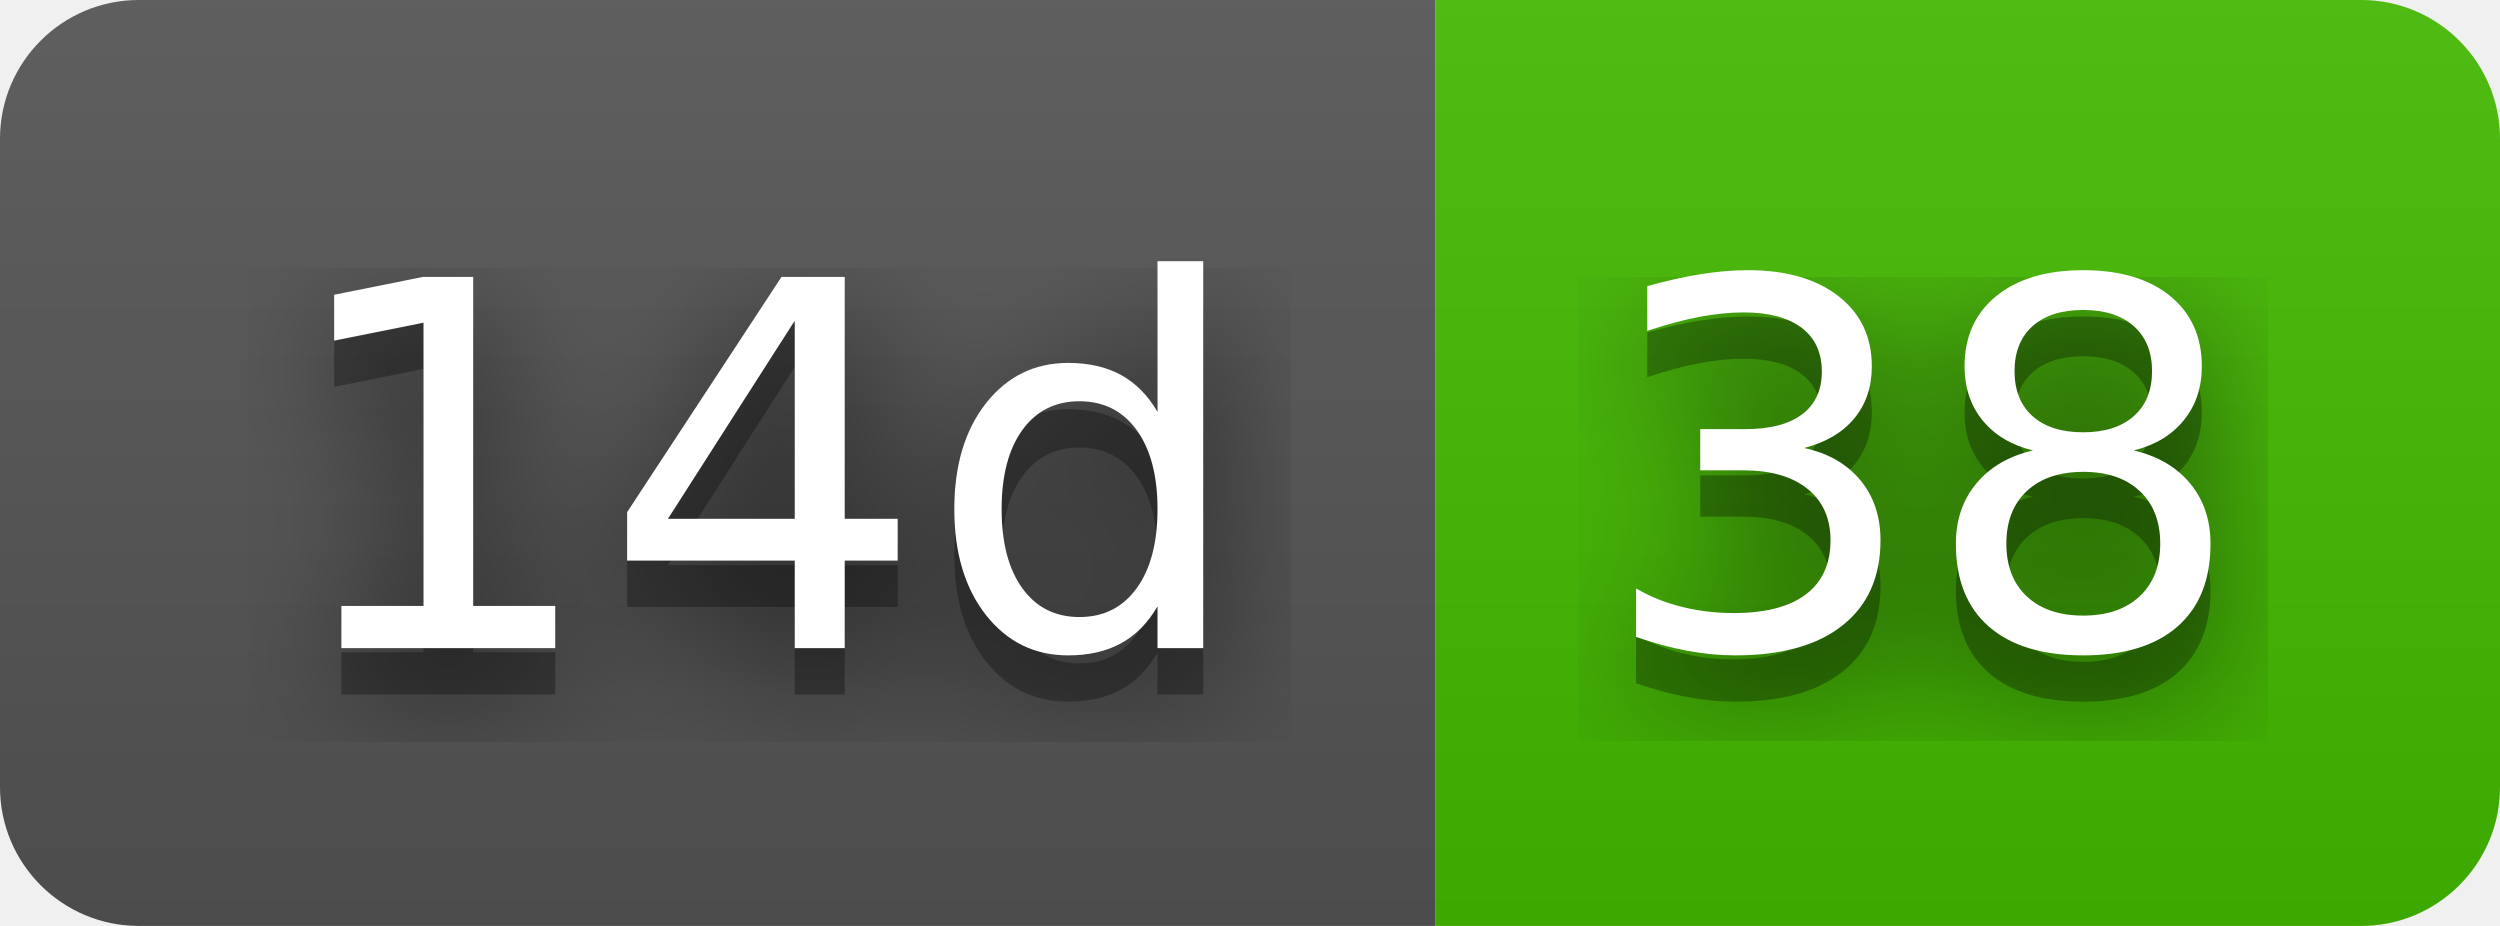
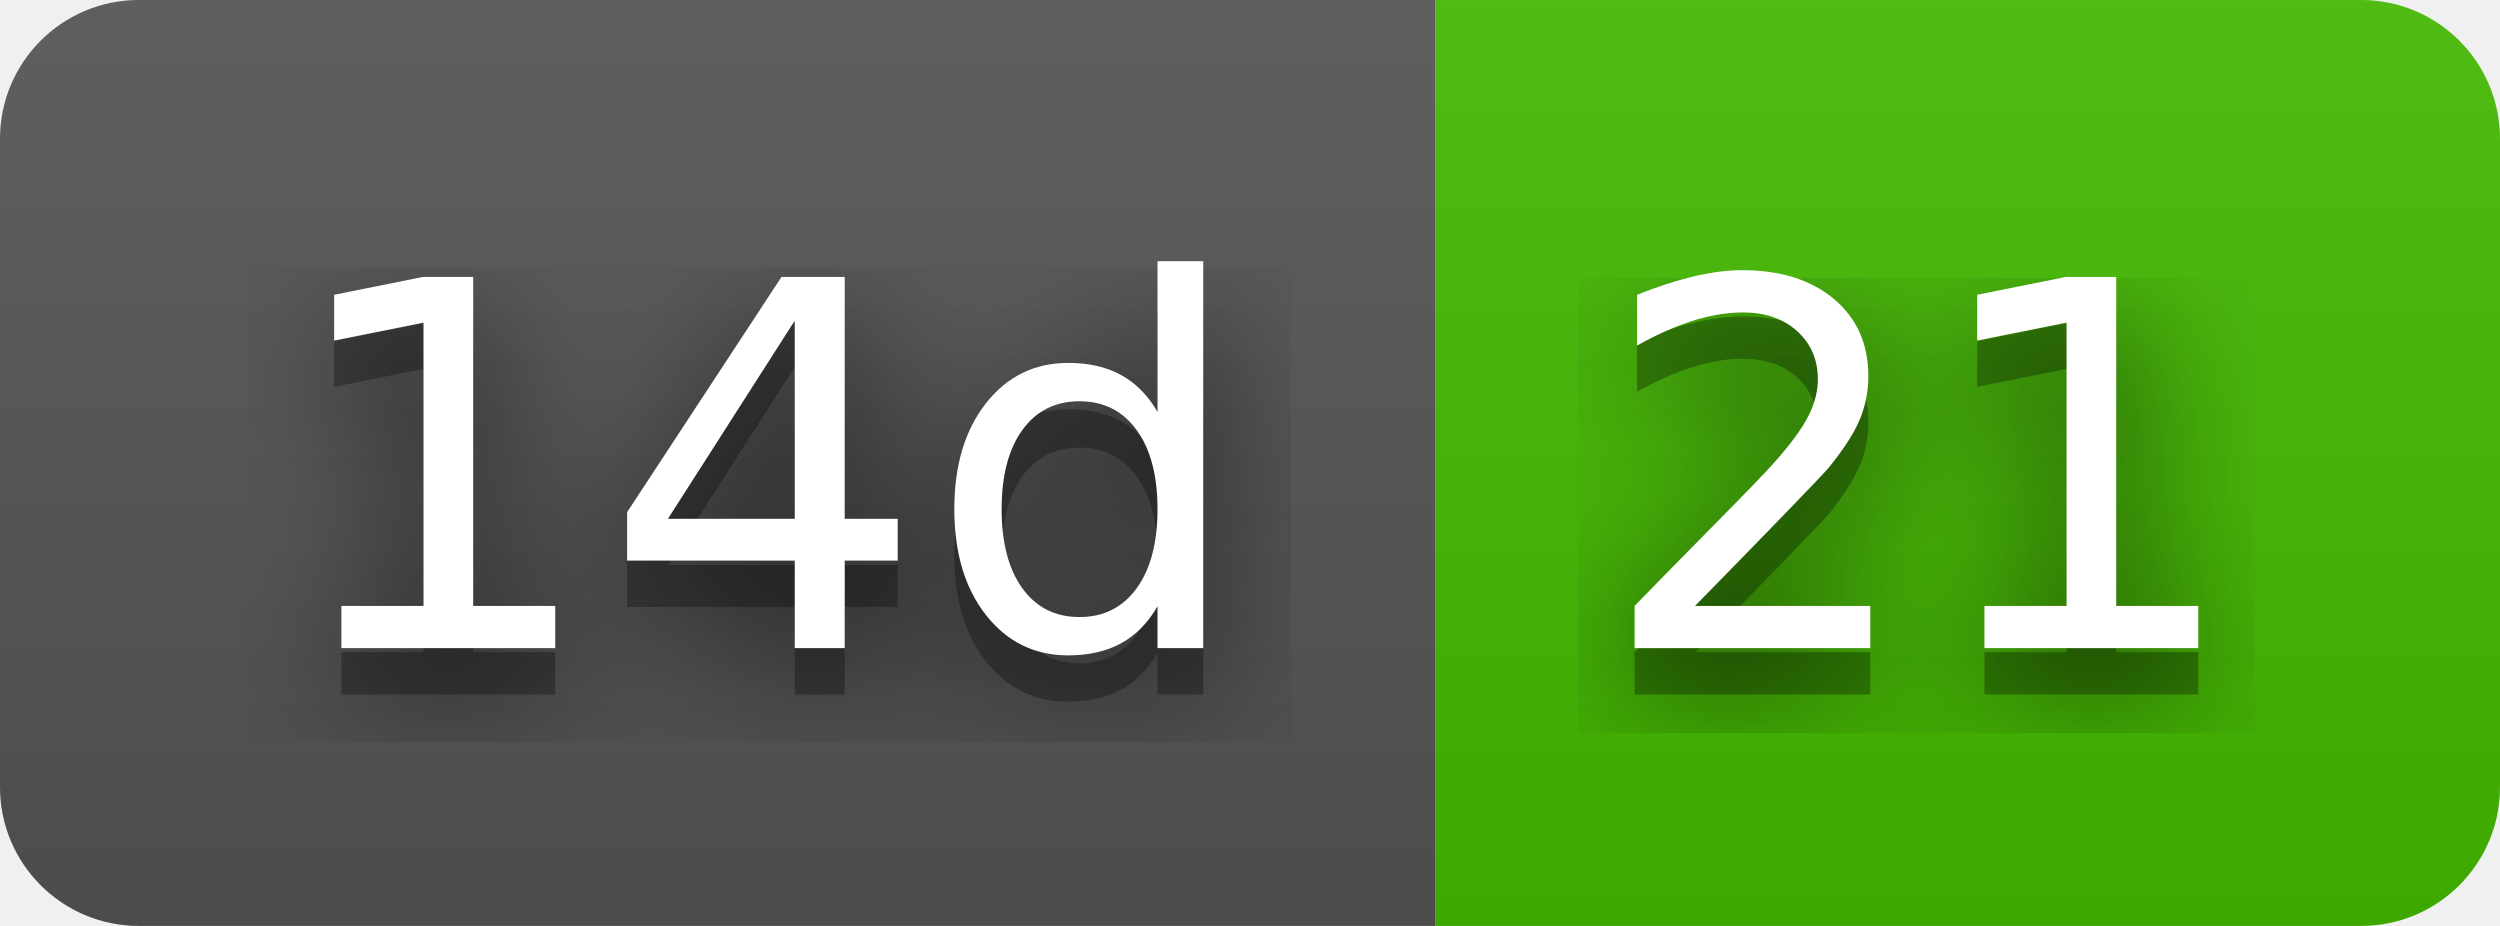
- <svg xmlns="http://www.w3.org/2000/svg" width="54" height="20" role="img" aria-label="14d: 38">
+ <svg xmlns="http://www.w3.org/2000/svg" width="54" height="20" role="img" aria-label="14d: 21">
  <filter id="blur">
    <feGaussianBlur stdDeviation="16" />
  </filter>
  <linearGradient id="s" x2="0" y2="100%">
    <stop offset="0" stop-color="#bbb" stop-opacity=".1" />
    <stop offset="1" stop-opacity=".1" />
  </linearGradient>
  <clipPath id="r">
    <rect width="54" height="20" rx="3" />
  </clipPath>
  <g clip-path="url(#r)">
    <rect width="31" height="20" fill="#555" />
    <rect x="31" width="23" height="20" fill="#4b0" />
    <rect width="54" height="20" fill="url(#s)" />
  </g>
  <g fill="#fff" text-anchor="middle" font-family="Verdana,Geneva,DejaVu Sans,sans-serif" text-rendering="geometricPrecision" font-size="110">
    <g transform="scale(.1)">
      <g aria-hidden="true" fill="#010101">
        <text x="165" y="150" fill-opacity=".8" filter="url(#blur)" textLength="210">14d</text>
        <text x="165" y="150" fill-opacity=".3" textLength="210">14d</text>
      </g>
      <text x="165" y="140" textLength="210">14d</text>
    </g>
    <g transform="scale(.1)">
      <g aria-hidden="true" fill="#010101">
-         <text x="415" y="150" fill-opacity=".8" filter="url(#blur)" textLength="130">38</text>
-         <text x="415" y="150" fill-opacity=".3" textLength="130">38</text>
+         <text x="415" y="150" fill-opacity=".8" filter="url(#blur)" textLength="130">21</text>
+         <text x="415" y="150" fill-opacity=".3" textLength="130">21</text>
      </g>
-       <text x="415" y="140" textLength="130">38</text>
+       <text x="415" y="140" textLength="130">21</text>
    </g>
  </g>
</svg>
